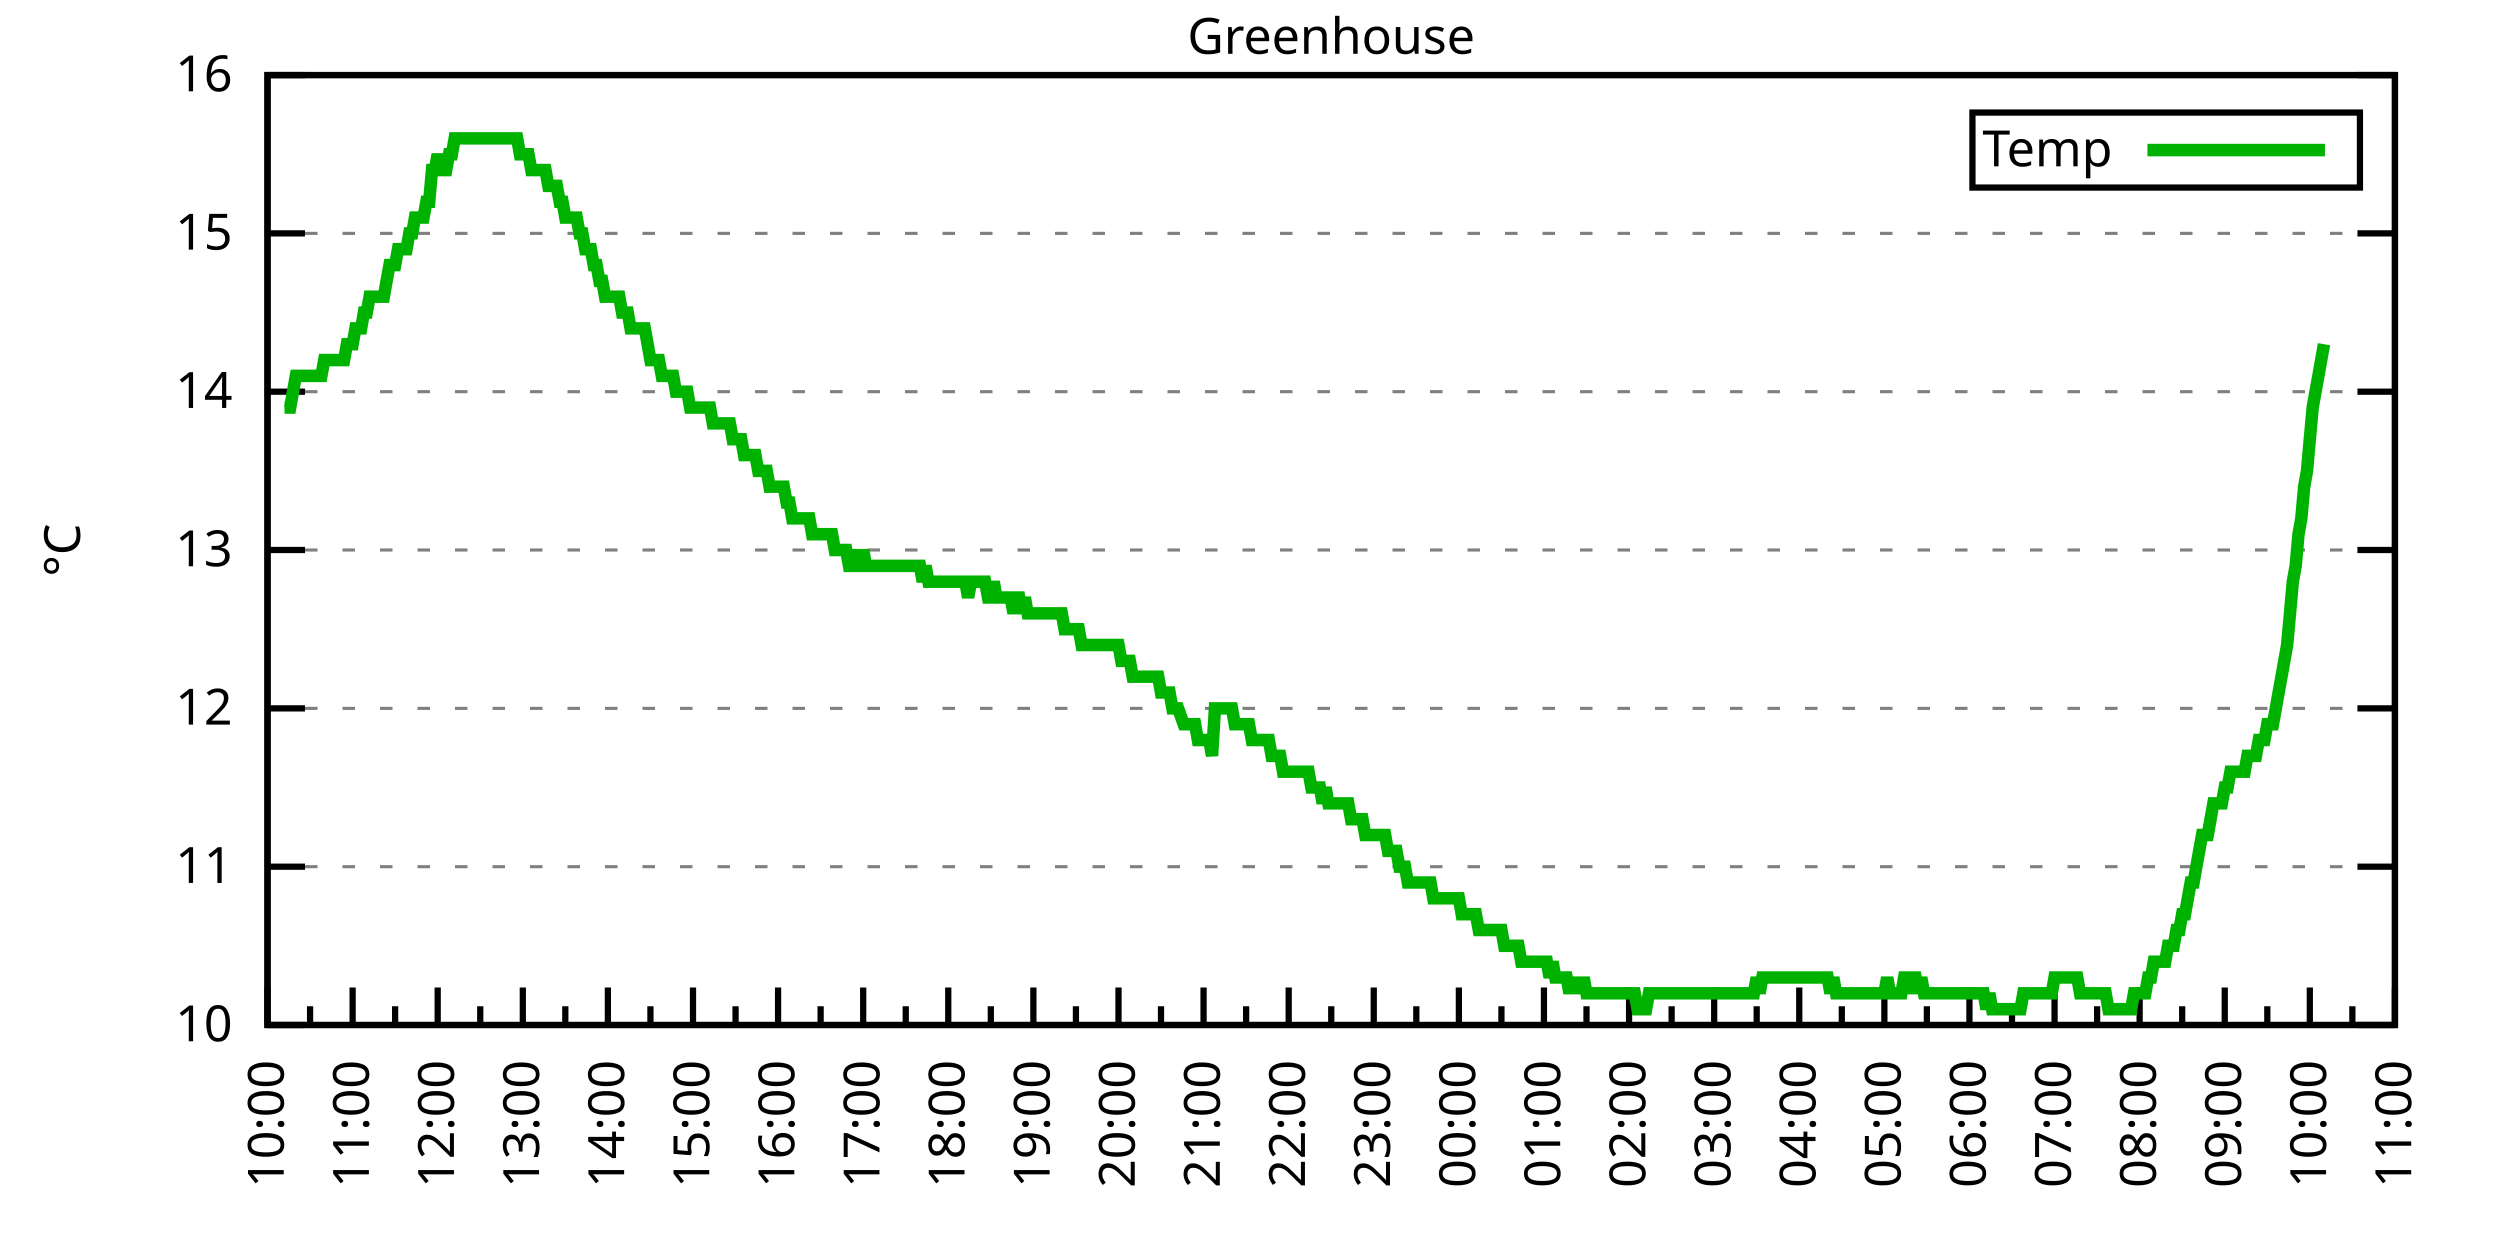
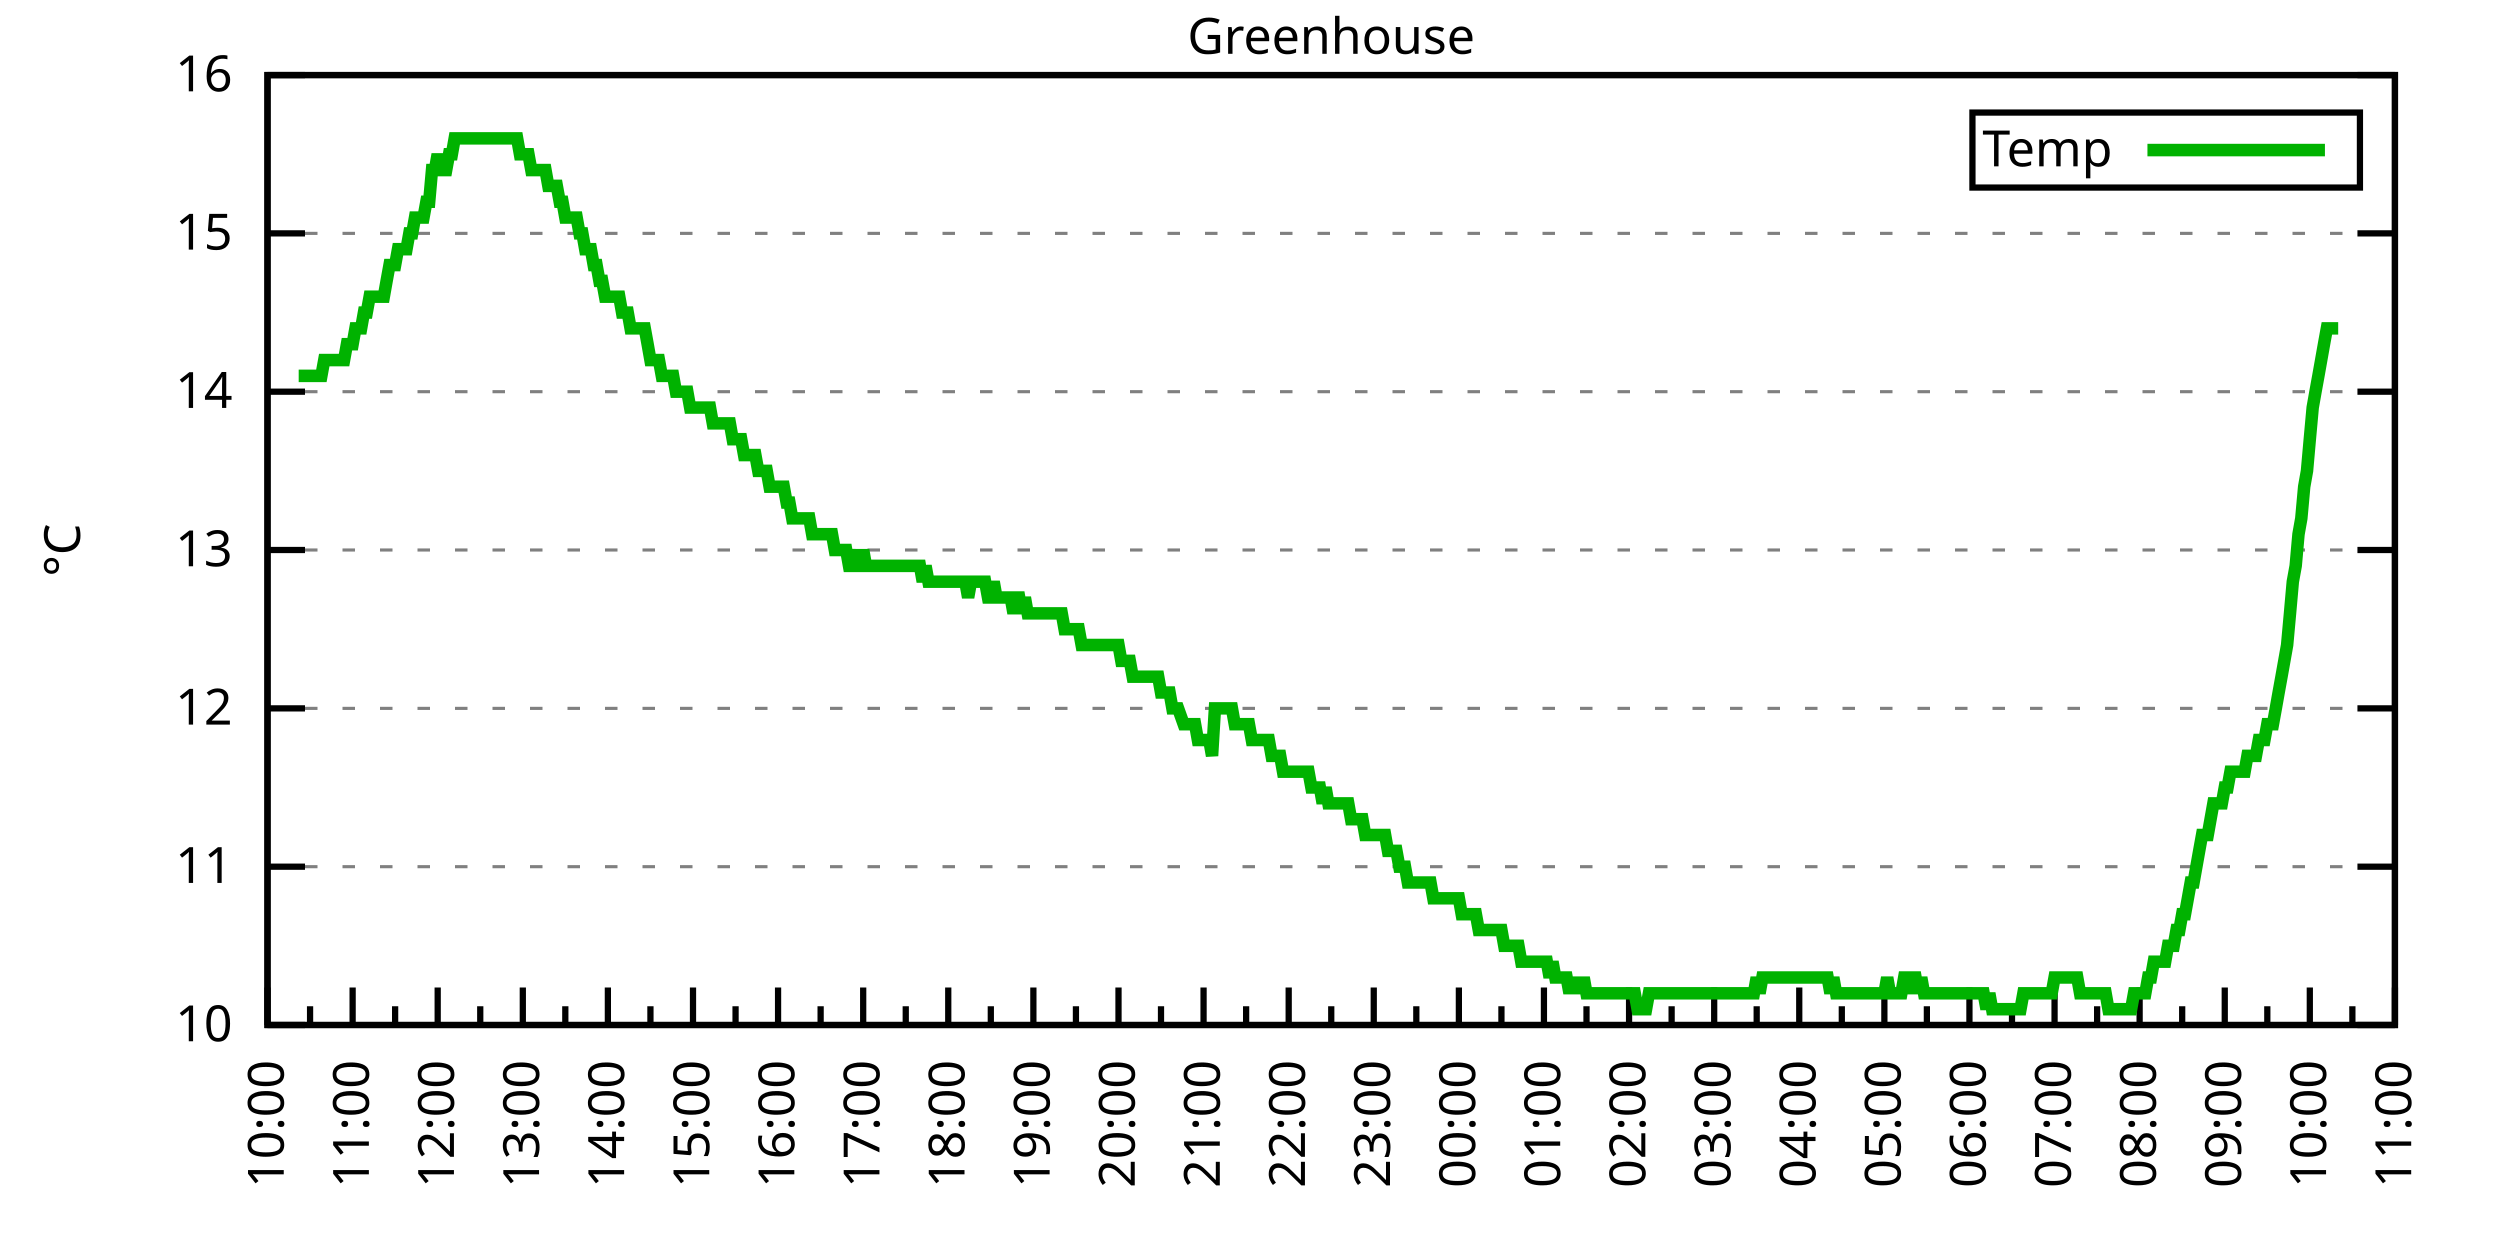
<svg xmlns="http://www.w3.org/2000/svg" xmlns:xlink="http://www.w3.org/1999/xlink" width="400" height="200" viewBox="0 0 400 200">
  <g id="gnuplot_canvas">
    <rect x="0" y="0" width="400" height="200" fill="none" />
    <defs>
      <circle id="gpDot" r="0.5" stroke-width="0.5" stroke="currentColor" />
      <path id="gpPt0" stroke-width="0.333" stroke="currentColor" d="M-1,0 h2 M0,-1 v2" />
      <path id="gpPt1" stroke-width="0.333" stroke="currentColor" d="M-1,-1 L1,1 M1,-1 L-1,1" />
      <path id="gpPt2" stroke-width="0.333" stroke="currentColor" d="M-1,0 L1,0 M0,-1 L0,1 M-1,-1 L1,1 M-1,1 L1,-1" />
      <rect id="gpPt3" stroke-width="0.333" stroke="currentColor" x="-1" y="-1" width="2" height="2" />
      <rect id="gpPt4" stroke-width="0.333" stroke="currentColor" fill="currentColor" x="-1" y="-1" width="2" height="2" />
      <circle id="gpPt5" stroke-width="0.333" stroke="currentColor" cx="0" cy="0" r="1" />
      <use xlink:href="#gpPt5" id="gpPt6" fill="currentColor" stroke="none" />
      <path id="gpPt7" stroke-width="0.333" stroke="currentColor" d="M0,-1.33 L-1.33,0.67 L1.33,0.67 z" />
      <use xlink:href="#gpPt7" id="gpPt8" fill="currentColor" stroke="none" />
      <use xlink:href="#gpPt7" id="gpPt9" stroke="currentColor" transform="rotate(180)" />
      <use xlink:href="#gpPt9" id="gpPt10" fill="currentColor" stroke="none" />
      <use xlink:href="#gpPt3" id="gpPt11" stroke="currentColor" transform="rotate(45)" />
      <use xlink:href="#gpPt11" id="gpPt12" fill="currentColor" stroke="none" />
      <path id="gpPt13" stroke-width="0.333" stroke="currentColor" d="M0,1.330 L1.265,0.411 L0.782,-1.067 L-0.782,-1.076 L-1.265,0.411 z" />
      <use xlink:href="#gpPt13" id="gpPt14" fill="currentColor" stroke="none" />
      <filter id="textbox" filterUnits="objectBoundingBox" x="0" y="0" height="1" width="1">
        <feFlood flood-color="white" flood-opacity="1" result="bgnd" />
        <feComposite in="SourceGraphic" in2="bgnd" operator="atop" />
      </filter>
      <filter id="greybox" filterUnits="objectBoundingBox" x="0" y="0" height="1" width="1">
        <feFlood flood-color="lightgrey" flood-opacity="1" result="grey" />
        <feComposite in="SourceGraphic" in2="grey" operator="atop" />
      </filter>
    </defs>
    <g fill="none" color="white" stroke="currentColor" stroke-width="1.00" stroke-linecap="butt" stroke-linejoin="miter">
</g>
    <g fill="none" color="black" stroke="currentColor" stroke-width="1.00" stroke-linecap="butt" stroke-linejoin="miter">
      <g stroke="none" shape-rendering="crispEdges">
        <polygon fill="rgb(255, 255, 255)" points="42.80,164.00 383.18,164.00 383.18,12.02 42.80,12.02 " />
      </g>
    </g>
    <g fill="none" color="black" stroke="currentColor" stroke-width="1.00" stroke-linecap="butt" stroke-linejoin="miter">
</g>
    <g fill="none" color="black" stroke="black" stroke-width="0.50" stroke-linecap="butt" stroke-linejoin="miter">
</g>
    <g fill="none" color="gray" stroke="currentColor" stroke-width="0.50" stroke-linecap="butt" stroke-linejoin="miter">
      <path stroke="gray" stroke-dasharray="2,4" class="gridline" d="M42.80,164.00 L383.19,164.00  " />
    </g>
    <g fill="none" color="gray" stroke="gray" stroke-width="1.00" stroke-linecap="butt" stroke-linejoin="miter">
</g>
    <g fill="none" color="black" stroke="currentColor" stroke-width="1.00" stroke-linecap="butt" stroke-linejoin="miter">
      <path stroke="black" d="M42.80,164.00 L48.80,164.00 M383.19,164.00 L377.19,164.00  " />
      <g transform="translate(37.20,166.60)" stroke="none" fill="black" font-family="Sans" font-size="8.00" text-anchor="end">
        <text>
          <tspan font-family="Sans"> 10</tspan>
        </text>
      </g>
    </g>
    <g fill="none" color="black" stroke="currentColor" stroke-width="1.00" stroke-linecap="butt" stroke-linejoin="miter">
</g>
    <g fill="none" color="black" stroke="black" stroke-width="0.50" stroke-linecap="butt" stroke-linejoin="miter">
</g>
    <g fill="none" color="gray" stroke="currentColor" stroke-width="0.50" stroke-linecap="butt" stroke-linejoin="miter">
      <path stroke="gray" stroke-dasharray="2,4" class="gridline" d="M42.80,138.67 L383.19,138.67  " />
    </g>
    <g fill="none" color="gray" stroke="gray" stroke-width="1.00" stroke-linecap="butt" stroke-linejoin="miter">
</g>
    <g fill="none" color="black" stroke="currentColor" stroke-width="1.00" stroke-linecap="butt" stroke-linejoin="miter">
      <path stroke="black" d="M42.80,138.67 L48.80,138.67 M383.19,138.67 L377.19,138.67  " />
      <g transform="translate(37.20,141.27)" stroke="none" fill="black" font-family="Sans" font-size="8.00" text-anchor="end">
        <text>
          <tspan font-family="Sans"> 11</tspan>
        </text>
      </g>
    </g>
    <g fill="none" color="black" stroke="currentColor" stroke-width="1.00" stroke-linecap="butt" stroke-linejoin="miter">
</g>
    <g fill="none" color="black" stroke="black" stroke-width="0.50" stroke-linecap="butt" stroke-linejoin="miter">
</g>
    <g fill="none" color="gray" stroke="currentColor" stroke-width="0.50" stroke-linecap="butt" stroke-linejoin="miter">
      <path stroke="gray" stroke-dasharray="2,4" class="gridline" d="M42.80,113.34 L383.19,113.34  " />
    </g>
    <g fill="none" color="gray" stroke="gray" stroke-width="1.00" stroke-linecap="butt" stroke-linejoin="miter">
</g>
    <g fill="none" color="black" stroke="currentColor" stroke-width="1.00" stroke-linecap="butt" stroke-linejoin="miter">
      <path stroke="black" d="M42.80,113.34 L48.80,113.34 M383.19,113.34 L377.19,113.34  " />
      <g transform="translate(37.20,115.94)" stroke="none" fill="black" font-family="Sans" font-size="8.00" text-anchor="end">
        <text>
          <tspan font-family="Sans"> 12</tspan>
        </text>
      </g>
    </g>
    <g fill="none" color="black" stroke="currentColor" stroke-width="1.00" stroke-linecap="butt" stroke-linejoin="miter">
</g>
    <g fill="none" color="black" stroke="black" stroke-width="0.50" stroke-linecap="butt" stroke-linejoin="miter">
</g>
    <g fill="none" color="gray" stroke="currentColor" stroke-width="0.50" stroke-linecap="butt" stroke-linejoin="miter">
      <path stroke="gray" stroke-dasharray="2,4" class="gridline" d="M42.80,88.00 L383.19,88.00  " />
    </g>
    <g fill="none" color="gray" stroke="gray" stroke-width="1.00" stroke-linecap="butt" stroke-linejoin="miter">
</g>
    <g fill="none" color="black" stroke="currentColor" stroke-width="1.00" stroke-linecap="butt" stroke-linejoin="miter">
      <path stroke="black" d="M42.80,88.00 L48.80,88.00 M383.19,88.00 L377.19,88.00  " />
      <g transform="translate(37.20,90.60)" stroke="none" fill="black" font-family="Sans" font-size="8.00" text-anchor="end">
        <text>
          <tspan font-family="Sans"> 13</tspan>
        </text>
      </g>
    </g>
    <g fill="none" color="black" stroke="currentColor" stroke-width="1.00" stroke-linecap="butt" stroke-linejoin="miter">
</g>
    <g fill="none" color="black" stroke="black" stroke-width="0.50" stroke-linecap="butt" stroke-linejoin="miter">
</g>
    <g fill="none" color="gray" stroke="currentColor" stroke-width="0.50" stroke-linecap="butt" stroke-linejoin="miter">
      <path stroke="gray" stroke-dasharray="2,4" class="gridline" d="M42.80,62.67 L383.19,62.67  " />
    </g>
    <g fill="none" color="gray" stroke="gray" stroke-width="1.00" stroke-linecap="butt" stroke-linejoin="miter">
</g>
    <g fill="none" color="black" stroke="currentColor" stroke-width="1.00" stroke-linecap="butt" stroke-linejoin="miter">
      <path stroke="black" d="M42.80,62.67 L48.80,62.67 M383.19,62.67 L377.19,62.67  " />
      <g transform="translate(37.20,65.27)" stroke="none" fill="black" font-family="Sans" font-size="8.00" text-anchor="end">
        <text>
          <tspan font-family="Sans"> 14</tspan>
        </text>
      </g>
    </g>
    <g fill="none" color="black" stroke="currentColor" stroke-width="1.00" stroke-linecap="butt" stroke-linejoin="miter">
</g>
    <g fill="none" color="black" stroke="black" stroke-width="0.50" stroke-linecap="butt" stroke-linejoin="miter">
</g>
    <g fill="none" color="gray" stroke="currentColor" stroke-width="0.50" stroke-linecap="butt" stroke-linejoin="miter">
      <path stroke="gray" stroke-dasharray="2,4" class="gridline" d="M42.80,37.34 L383.19,37.34  " />
    </g>
    <g fill="none" color="gray" stroke="gray" stroke-width="1.00" stroke-linecap="butt" stroke-linejoin="miter">
</g>
    <g fill="none" color="black" stroke="currentColor" stroke-width="1.00" stroke-linecap="butt" stroke-linejoin="miter">
      <path stroke="black" d="M42.80,37.34 L48.80,37.34 M383.19,37.34 L377.19,37.34  " />
      <g transform="translate(37.20,39.94)" stroke="none" fill="black" font-family="Sans" font-size="8.00" text-anchor="end">
        <text>
          <tspan font-family="Sans"> 15</tspan>
        </text>
      </g>
    </g>
    <g fill="none" color="black" stroke="currentColor" stroke-width="1.00" stroke-linecap="butt" stroke-linejoin="miter">
</g>
    <g fill="none" color="black" stroke="black" stroke-width="0.50" stroke-linecap="butt" stroke-linejoin="miter">
</g>
    <g fill="none" color="gray" stroke="currentColor" stroke-width="0.50" stroke-linecap="butt" stroke-linejoin="miter">
      <path stroke="gray" stroke-dasharray="2,4" class="gridline" d="M42.80,12.01 L383.19,12.01  " />
    </g>
    <g fill="none" color="gray" stroke="gray" stroke-width="1.00" stroke-linecap="butt" stroke-linejoin="miter">
</g>
    <g fill="none" color="black" stroke="currentColor" stroke-width="1.00" stroke-linecap="butt" stroke-linejoin="miter">
      <path stroke="black" d="M42.80,12.01 L48.80,12.01 M383.19,12.01 L377.19,12.01  " />
      <g transform="translate(37.20,14.61)" stroke="none" fill="black" font-family="Sans" font-size="8.00" text-anchor="end">
        <text>
          <tspan font-family="Sans"> 16</tspan>
        </text>
      </g>
    </g>
    <g fill="none" color="black" stroke="currentColor" stroke-width="1.00" stroke-linecap="butt" stroke-linejoin="miter">
      <path stroke="black" d="M42.80,164.00 L42.80,158.00  " />
      <g transform="translate(45.40,169.60) rotate(270)" stroke="none" fill="black" font-family="Sans" font-size="8.00" text-anchor="end">
        <text>
          <tspan font-family="Sans">10:00</tspan>
        </text>
      </g>
    </g>
    <g fill="none" color="black" stroke="currentColor" stroke-width="1.00" stroke-linecap="butt" stroke-linejoin="miter">
      <path stroke="black" d="M49.61,164.00 L49.61,161.00 M56.42,164.00 L56.42,158.00  " />
      <g transform="translate(59.02,169.60) rotate(270)" stroke="none" fill="black" font-family="Sans" font-size="8.00" text-anchor="end">
        <text>
          <tspan font-family="Sans">11:00</tspan>
        </text>
      </g>
    </g>
    <g fill="none" color="black" stroke="currentColor" stroke-width="1.00" stroke-linecap="butt" stroke-linejoin="miter">
      <path stroke="black" d="M63.22,164.00 L63.22,161.00 M70.03,164.00 L70.03,158.00  " />
      <g transform="translate(72.63,169.60) rotate(270)" stroke="none" fill="black" font-family="Sans" font-size="8.00" text-anchor="end">
        <text>
          <tspan font-family="Sans">12:00</tspan>
        </text>
      </g>
    </g>
    <g fill="none" color="black" stroke="currentColor" stroke-width="1.00" stroke-linecap="butt" stroke-linejoin="miter">
      <path stroke="black" d="M76.84,164.00 L76.84,161.00 M83.65,164.00 L83.65,158.00  " />
      <g transform="translate(86.25,169.60) rotate(270)" stroke="none" fill="black" font-family="Sans" font-size="8.00" text-anchor="end">
        <text>
          <tspan font-family="Sans">13:00</tspan>
        </text>
      </g>
    </g>
    <g fill="none" color="black" stroke="currentColor" stroke-width="1.00" stroke-linecap="butt" stroke-linejoin="miter">
      <path stroke="black" d="M90.45,164.00 L90.45,161.00 M97.26,164.00 L97.26,158.00  " />
      <g transform="translate(99.86,169.60) rotate(270)" stroke="none" fill="black" font-family="Sans" font-size="8.00" text-anchor="end">
        <text>
          <tspan font-family="Sans">14:00</tspan>
        </text>
      </g>
    </g>
    <g fill="none" color="black" stroke="currentColor" stroke-width="1.00" stroke-linecap="butt" stroke-linejoin="miter">
      <path stroke="black" d="M104.07,164.00 L104.07,161.00 M110.88,164.00 L110.88,158.00  " />
      <g transform="translate(113.48,169.60) rotate(270)" stroke="none" fill="black" font-family="Sans" font-size="8.00" text-anchor="end">
        <text>
          <tspan font-family="Sans">15:00</tspan>
        </text>
      </g>
    </g>
    <g fill="none" color="black" stroke="currentColor" stroke-width="1.00" stroke-linecap="butt" stroke-linejoin="miter">
      <path stroke="black" d="M117.69,164.00 L117.69,161.00 M124.49,164.00 L124.49,158.00  " />
      <g transform="translate(127.09,169.60) rotate(270)" stroke="none" fill="black" font-family="Sans" font-size="8.00" text-anchor="end">
        <text>
          <tspan font-family="Sans">16:00</tspan>
        </text>
      </g>
    </g>
    <g fill="none" color="black" stroke="currentColor" stroke-width="1.00" stroke-linecap="butt" stroke-linejoin="miter">
      <path stroke="black" d="M131.30,164.00 L131.30,161.00 M138.11,164.00 L138.11,158.00  " />
      <g transform="translate(140.71,169.60) rotate(270)" stroke="none" fill="black" font-family="Sans" font-size="8.00" text-anchor="end">
        <text>
          <tspan font-family="Sans">17:00</tspan>
        </text>
      </g>
    </g>
    <g fill="none" color="black" stroke="currentColor" stroke-width="1.00" stroke-linecap="butt" stroke-linejoin="miter">
      <path stroke="black" d="M144.92,164.00 L144.92,161.00 M151.72,164.00 L151.72,158.00  " />
      <g transform="translate(154.32,169.60) rotate(270)" stroke="none" fill="black" font-family="Sans" font-size="8.00" text-anchor="end">
        <text>
          <tspan font-family="Sans">18:00</tspan>
        </text>
      </g>
    </g>
    <g fill="none" color="black" stroke="currentColor" stroke-width="1.00" stroke-linecap="butt" stroke-linejoin="miter">
      <path stroke="black" d="M158.53,164.00 L158.53,161.00 M165.34,164.00 L165.34,158.00  " />
      <g transform="translate(167.94,169.60) rotate(270)" stroke="none" fill="black" font-family="Sans" font-size="8.00" text-anchor="end">
        <text>
          <tspan font-family="Sans">19:00</tspan>
        </text>
      </g>
    </g>
    <g fill="none" color="black" stroke="currentColor" stroke-width="1.00" stroke-linecap="butt" stroke-linejoin="miter">
      <path stroke="black" d="M172.15,164.00 L172.15,161.00 M178.96,164.00 L178.96,158.00  " />
      <g transform="translate(181.56,169.60) rotate(270)" stroke="none" fill="black" font-family="Sans" font-size="8.00" text-anchor="end">
        <text>
          <tspan font-family="Sans">20:00</tspan>
        </text>
      </g>
    </g>
    <g fill="none" color="black" stroke="currentColor" stroke-width="1.00" stroke-linecap="butt" stroke-linejoin="miter">
      <path stroke="black" d="M185.76,164.00 L185.76,161.00 M192.57,164.00 L192.57,158.00  " />
      <g transform="translate(195.17,169.60) rotate(270)" stroke="none" fill="black" font-family="Sans" font-size="8.00" text-anchor="end">
        <text>
          <tspan font-family="Sans">21:00</tspan>
        </text>
      </g>
    </g>
    <g fill="none" color="black" stroke="currentColor" stroke-width="1.00" stroke-linecap="butt" stroke-linejoin="miter">
      <path stroke="black" d="M199.38,164.00 L199.38,161.00 M206.19,164.00 L206.19,158.00  " />
      <g transform="translate(208.79,169.60) rotate(270)" stroke="none" fill="black" font-family="Sans" font-size="8.00" text-anchor="end">
        <text>
          <tspan font-family="Sans">22:00</tspan>
        </text>
      </g>
    </g>
    <g fill="none" color="black" stroke="currentColor" stroke-width="1.00" stroke-linecap="butt" stroke-linejoin="miter">
      <path stroke="black" d="M213.00,164.00 L213.00,161.00 M219.80,164.00 L219.80,158.00  " />
      <g transform="translate(222.40,169.60) rotate(270)" stroke="none" fill="black" font-family="Sans" font-size="8.00" text-anchor="end">
        <text>
          <tspan font-family="Sans">23:00</tspan>
        </text>
      </g>
    </g>
    <g fill="none" color="black" stroke="currentColor" stroke-width="1.00" stroke-linecap="butt" stroke-linejoin="miter">
      <path stroke="black" d="M226.61,164.00 L226.61,161.00 M233.42,164.00 L233.42,158.00  " />
      <g transform="translate(236.02,169.60) rotate(270)" stroke="none" fill="black" font-family="Sans" font-size="8.00" text-anchor="end">
        <text>
          <tspan font-family="Sans">00:00</tspan>
        </text>
      </g>
    </g>
    <g fill="none" color="black" stroke="currentColor" stroke-width="1.00" stroke-linecap="butt" stroke-linejoin="miter">
      <path stroke="black" d="M240.23,164.00 L240.23,161.00 M247.03,164.00 L247.03,158.00  " />
      <g transform="translate(249.63,169.60) rotate(270)" stroke="none" fill="black" font-family="Sans" font-size="8.00" text-anchor="end">
        <text>
          <tspan font-family="Sans">01:00</tspan>
        </text>
      </g>
    </g>
    <g fill="none" color="black" stroke="currentColor" stroke-width="1.00" stroke-linecap="butt" stroke-linejoin="miter">
      <path stroke="black" d="M253.84,164.00 L253.84,161.00 M260.65,164.00 L260.65,158.00  " />
      <g transform="translate(263.25,169.60) rotate(270)" stroke="none" fill="black" font-family="Sans" font-size="8.00" text-anchor="end">
        <text>
          <tspan font-family="Sans">02:00</tspan>
        </text>
      </g>
    </g>
    <g fill="none" color="black" stroke="currentColor" stroke-width="1.00" stroke-linecap="butt" stroke-linejoin="miter">
      <path stroke="black" d="M267.46,164.00 L267.46,161.00 M274.27,164.00 L274.27,158.00  " />
      <g transform="translate(276.87,169.60) rotate(270)" stroke="none" fill="black" font-family="Sans" font-size="8.00" text-anchor="end">
        <text>
          <tspan font-family="Sans">03:00</tspan>
        </text>
      </g>
    </g>
    <g fill="none" color="black" stroke="currentColor" stroke-width="1.00" stroke-linecap="butt" stroke-linejoin="miter">
      <path stroke="black" d="M281.07,164.00 L281.07,161.00 M287.88,164.00 L287.88,158.00  " />
      <g transform="translate(290.48,169.60) rotate(270)" stroke="none" fill="black" font-family="Sans" font-size="8.00" text-anchor="end">
        <text>
          <tspan font-family="Sans">04:00</tspan>
        </text>
      </g>
    </g>
    <g fill="none" color="black" stroke="currentColor" stroke-width="1.00" stroke-linecap="butt" stroke-linejoin="miter">
      <path stroke="black" d="M294.69,164.00 L294.69,161.00 M301.50,164.00 L301.50,158.00  " />
      <g transform="translate(304.10,169.60) rotate(270)" stroke="none" fill="black" font-family="Sans" font-size="8.00" text-anchor="end">
        <text>
          <tspan font-family="Sans">05:00</tspan>
        </text>
      </g>
    </g>
    <g fill="none" color="black" stroke="currentColor" stroke-width="1.00" stroke-linecap="butt" stroke-linejoin="miter">
      <path stroke="black" d="M308.30,164.00 L308.30,161.00 M315.11,164.00 L315.11,158.00  " />
      <g transform="translate(317.71,169.60) rotate(270)" stroke="none" fill="black" font-family="Sans" font-size="8.00" text-anchor="end">
        <text>
          <tspan font-family="Sans">06:00</tspan>
        </text>
      </g>
    </g>
    <g fill="none" color="black" stroke="currentColor" stroke-width="1.00" stroke-linecap="butt" stroke-linejoin="miter">
      <path stroke="black" d="M321.92,164.00 L321.92,161.00 M328.73,164.00 L328.73,158.00  " />
      <g transform="translate(331.33,169.60) rotate(270)" stroke="none" fill="black" font-family="Sans" font-size="8.00" text-anchor="end">
        <text>
          <tspan font-family="Sans">07:00</tspan>
        </text>
      </g>
    </g>
    <g fill="none" color="black" stroke="currentColor" stroke-width="1.00" stroke-linecap="butt" stroke-linejoin="miter">
      <path stroke="black" d="M335.54,164.00 L335.54,161.00 M342.34,164.00 L342.34,158.00  " />
      <g transform="translate(344.94,169.60) rotate(270)" stroke="none" fill="black" font-family="Sans" font-size="8.00" text-anchor="end">
        <text>
          <tspan font-family="Sans">08:00</tspan>
        </text>
      </g>
    </g>
    <g fill="none" color="black" stroke="currentColor" stroke-width="1.00" stroke-linecap="butt" stroke-linejoin="miter">
      <path stroke="black" d="M349.15,164.00 L349.15,161.00 M355.96,164.00 L355.96,158.00  " />
      <g transform="translate(358.56,169.60) rotate(270)" stroke="none" fill="black" font-family="Sans" font-size="8.00" text-anchor="end">
        <text>
          <tspan font-family="Sans">09:00</tspan>
        </text>
      </g>
    </g>
    <g fill="none" color="black" stroke="currentColor" stroke-width="1.00" stroke-linecap="butt" stroke-linejoin="miter">
      <path stroke="black" d="M362.77,164.00 L362.77,161.00 M369.57,164.00 L369.57,158.00  " />
      <g transform="translate(372.17,169.60) rotate(270)" stroke="none" fill="black" font-family="Sans" font-size="8.00" text-anchor="end">
        <text>
          <tspan font-family="Sans">10:00</tspan>
        </text>
      </g>
    </g>
    <g fill="none" color="black" stroke="currentColor" stroke-width="1.00" stroke-linecap="butt" stroke-linejoin="miter">
      <path stroke="black" d="M376.38,164.00 L376.38,161.00 M383.19,164.00 L383.19,158.00  " />
      <g transform="translate(385.79,169.60) rotate(270)" stroke="none" fill="black" font-family="Sans" font-size="8.00" text-anchor="end">
        <text>
          <tspan font-family="Sans">11:00</tspan>
        </text>
      </g>
    </g>
    <g fill="none" color="black" stroke="currentColor" stroke-width="1.00" stroke-linecap="butt" stroke-linejoin="miter">
</g>
    <g fill="none" color="black" stroke="currentColor" stroke-width="1.00" stroke-linecap="butt" stroke-linejoin="miter">
      <path stroke="black" d="M42.80,12.01 L42.80,164.00 L383.19,164.00 L383.19,12.01 L42.80,12.01 Z  " />
    </g>
    <g fill="none" color="black" stroke="currentColor" stroke-width="1.00" stroke-linecap="butt" stroke-linejoin="miter">
      <g transform="translate(12.80,88.01) rotate(270)" stroke="none" fill="black" font-family="Sans" font-size="8.00" text-anchor="middle">
        <text>
          <tspan font-family="Sans">°C</tspan>
        </text>
      </g>
    </g>
    <g fill="none" color="black" stroke="currentColor" stroke-width="1.00" stroke-linecap="butt" stroke-linejoin="miter">
</g>
    <g fill="none" color="black" stroke="currentColor" stroke-width="1.00" stroke-linecap="butt" stroke-linejoin="miter">
      <path stroke="black" d="M315.59,30.01 L315.59,18.01 L377.59,18.01 L377.59,30.01 L315.59,30.01 Z  " />
    </g>
    <g id="Greenhouse_plot_1">
      <g fill="none" color="white" stroke="black" stroke-width="2.00" stroke-linecap="butt" stroke-linejoin="miter">
</g>
      <g fill="none" color="black" stroke="currentColor" stroke-width="2.00" stroke-linecap="butt" stroke-linejoin="miter">
        <g transform="translate(337.99,26.61)" stroke="none" fill="black" font-family="Sans" font-size="8.00" text-anchor="end">
          <text>
            <tspan font-family="Sans">Temp</tspan>
          </text>
        </g>
      </g>
      <g fill="none" color="black" stroke="currentColor" stroke-width="2.00" stroke-linecap="butt" stroke-linejoin="miter">
-         <path stroke="rgb(  0, 178,   0)" d="M343.59,24.01 L371.99,24.01 M45.52,65.21 L45.98,65.21 L46.43,65.21 L46.88,62.67 L47.34,60.14 L47.79,60.14   L48.25,60.14 L48.70,60.14 L49.15,60.14 L49.61,60.14 L50.06,60.14 L50.52,60.14 L50.97,60.14 L51.42,60.14   L51.88,57.61 L52.33,57.61 L52.78,57.61 L53.24,57.61 L53.69,57.61 L54.15,57.61 L54.60,57.61 L55.05,57.61   L55.51,55.07 L55.96,55.07 L56.42,55.07 L56.87,52.54 L57.32,52.54 L57.78,52.54 L58.23,50.01 L58.68,50.01   L59.14,47.47 L59.59,47.47 L60.05,47.47 L60.50,47.47 L60.95,47.47 L61.41,47.47 L61.86,44.94 L62.32,42.41   L62.77,42.41 L63.22,42.41 L63.68,39.87 L64.13,39.87 L64.58,39.87 L65.04,39.87 L65.49,37.34 L65.95,37.34   L66.40,34.81 L66.85,34.81 L67.31,34.81 L67.76,34.81 L68.22,32.28 L68.67,32.28 L69.12,27.21 L69.58,27.21   L70.03,24.68 L70.49,27.21 L70.94,27.21 L71.39,27.21 L71.85,24.68 L72.30,24.68 L72.75,22.14 L73.21,22.14   L73.66,22.14 L74.12,22.14 L74.57,22.14 L75.02,22.14 L75.48,22.14 L75.93,22.14 L76.39,22.14 L76.84,22.14   L77.29,22.14 L77.75,22.14 L78.20,22.14 L78.65,22.14 L79.11,22.14 L79.56,22.14 L80.02,22.14 L80.47,22.14   L80.92,22.14 L81.38,22.14 L81.83,22.14 L82.29,22.14 L82.74,22.14 L83.19,24.68 L83.65,24.68 L84.10,24.68   L84.55,24.68 L85.01,27.21 L85.46,27.21 L85.92,27.21 L86.37,27.21 L86.82,27.21 L87.28,27.21 L87.73,29.74   L88.19,29.74 L88.64,29.74 L89.09,29.74 L89.55,32.28 L90.00,32.28 L90.45,34.81 L90.91,34.81 L91.36,34.81   L91.82,34.81 L92.27,34.81 L92.72,37.34 L93.18,37.34 L93.63,39.87 L94.09,39.87 L94.54,39.87 L94.99,42.41   L95.45,42.41 L95.90,44.94 L96.35,44.94 L96.81,47.47 L97.26,47.47 L97.72,47.47 L98.17,47.47 L98.62,47.47   L99.08,47.47 L99.53,50.01 L99.99,50.01 L100.44,50.01 L100.89,52.54 L101.35,52.54 L101.80,52.54 L102.25,52.54   L102.71,52.54 L103.16,52.54 L103.62,55.07 L104.07,57.61 L104.52,57.61 L104.98,57.61 L105.43,57.61 L105.89,60.14   L106.34,60.14 L106.79,60.14 L107.25,60.14 L107.70,60.14 L108.15,62.67 L108.61,62.67 L109.06,62.67 L109.52,62.67   L109.97,62.67 L110.42,65.21 L110.88,65.21 L111.33,65.21 L111.79,65.21 L112.24,65.21 L112.69,65.21 L113.15,65.21   L113.60,65.21 L114.05,67.74 L114.51,67.74 L114.96,67.74 L115.42,67.74 L115.87,67.74 L116.32,67.74 L116.78,67.74   L117.23,70.27 L117.69,70.27 L118.14,70.27 L118.59,70.27 L119.05,72.81 L119.50,72.81 L119.96,72.81 L120.41,72.81   L120.86,72.81 L121.32,75.34 L121.77,75.34 L122.22,75.34 L122.68,75.34 L123.13,77.87 L123.59,77.87 L124.04,77.87   L124.49,77.87 L124.95,77.87 L125.40,77.87 L125.86,80.41 L126.31,80.41 L126.76,82.94 L127.22,82.94 L127.67,82.94   L128.12,82.94 L128.58,82.94 L129.03,82.94 L129.49,82.94 L129.94,85.47 L130.39,85.47 L130.85,85.47 L131.30,85.47   L131.76,85.47 L132.21,85.47 L132.66,85.47 L133.12,85.47 L133.57,88.00 L134.02,88.00 L134.48,88.00 L134.93,88.00   L135.39,88.00 L135.84,90.54 L136.29,90.54 L136.75,88.00 L137.20,90.54 L137.66,90.54 L138.11,88.00 L138.56,90.54   L139.02,90.54 L139.47,90.54 L139.92,90.54 L140.38,90.54 L140.83,90.54 L141.29,90.54 L141.74,90.54 L142.19,90.54   L142.65,90.54 L143.10,90.54 L143.56,90.54 L144.01,90.54 L144.46,90.54 L144.92,90.54 L145.37,90.54 L145.82,90.54   L146.28,90.54 L146.73,90.54 L147.19,90.54 L147.64,93.07 L148.09,90.54 L148.55,93.07 L149.00,93.07 L149.46,93.07   L149.91,93.07 L150.36,93.07 L150.82,93.07 L151.27,93.07 L151.72,93.07 L152.18,93.07 L152.63,93.07 L153.09,93.07   L153.54,93.07 L153.99,93.07 L154.45,93.07 L154.90,95.60 L155.36,93.07 L155.81,93.07 L156.26,93.07 L156.72,93.07   L157.17,93.07 L157.62,93.07 L158.08,95.60 L158.53,95.60 L158.99,93.07 L159.44,95.60 L159.89,95.60 L160.35,95.60   L160.80,95.60 L161.26,95.60 L161.71,95.60 L162.16,98.14 L162.62,95.60 L163.07,95.60 L163.52,98.14 L163.98,95.60   L164.43,98.14 L164.89,98.14 L165.34,98.14 L165.79,98.14 L166.25,98.14 L166.70,98.14 L167.16,98.14 L167.61,98.14   L168.06,98.14 L168.52,98.14 L168.97,98.14 L169.43,98.14 L169.88,98.14 L170.33,100.67 L170.79,100.67 L171.24,100.67   L171.69,100.67 L172.15,100.67 L172.60,100.67 L173.06,103.20 L173.51,103.20 L173.96,103.20 L174.42,103.20 L174.87,103.20   L175.33,103.20 L175.78,103.20 L176.23,103.20 L176.69,103.20 L177.14,103.20 L177.59,103.20 L178.05,103.20 L178.50,103.20   L178.96,103.20 L179.41,105.74 L179.86,105.74 L180.32,105.74 L180.77,105.74 L181.23,108.27 L181.68,108.27 L182.13,108.27   L182.59,108.27 L183.04,108.27 L183.49,108.27 L183.95,108.27 L184.40,108.27 L184.86,108.27 L185.31,108.27 L185.76,110.80   L186.22,110.80 L186.67,110.80 L187.13,110.80 L187.58,113.34 L188.49,113.34 L189.39,115.87 L189.85,115.87 L190.30,115.87   L190.76,115.87 L191.21,115.87 L191.66,118.40 L192.12,118.40 L192.57,118.40 L193.03,118.40 L193.48,118.40 L193.93,120.94   L194.39,113.34 L194.84,113.34 L195.29,113.34 L195.75,113.34 L196.20,113.34 L196.66,113.34 L197.11,113.34 L197.56,115.87   L198.02,115.87 L198.47,115.87 L198.93,115.87 L199.38,115.87 L199.83,115.87 L200.29,118.40 L200.74,118.40 L201.19,118.40   L201.65,118.40 L202.10,118.40 L202.56,118.40 L203.01,118.40 L203.46,120.94 L203.92,120.94 L204.37,120.94 L204.83,120.94   L205.28,123.47 L205.73,123.47 L206.19,123.47 L206.64,123.47 L207.09,123.47 L207.55,123.47 L208.00,123.47 L208.46,123.47   L208.91,123.47 L209.36,123.47 L209.82,126.00 L210.27,126.00 L210.73,126.00 L211.18,126.00 L211.63,128.54 L212.09,126.00   L212.54,128.54 L213.00,128.54 L213.45,128.54 L213.90,128.54 L214.36,128.54 L214.81,128.54 L215.26,128.54 L215.72,128.54   L216.17,131.07 L216.63,131.07 L217.08,131.07 L217.53,131.07 L217.99,131.07 L218.44,133.60 L218.90,133.60 L219.35,133.60   L219.80,133.60 L220.26,133.60 L220.71,133.60 L221.16,133.60 L221.62,133.60 L222.07,136.14 L222.53,136.14 L222.98,136.14   L223.43,136.14 L223.89,138.67 L224.34,138.67 L224.80,138.67 L225.25,141.20 L225.70,141.20 L226.16,141.20 L226.61,141.20   L227.06,141.20 L227.52,141.20 L227.97,141.20 L228.43,141.20 L228.88,141.20 L229.33,143.73 L229.79,143.73 L230.24,143.73   L230.70,143.73 L231.15,143.73 L231.60,143.73 L232.06,143.73 L232.51,143.73 L232.96,143.73 L233.42,143.73 L233.87,146.27   L234.33,146.27 L234.78,146.27 L235.23,146.27 L235.69,146.27 L236.14,146.27 L236.60,148.80 L237.05,148.80 L237.50,148.80   L237.96,148.80 L238.41,148.80 L238.86,148.80 L239.32,148.80 L239.77,148.80 L240.23,148.80 L240.68,151.33 L241.13,151.33   L241.59,151.33 L242.04,151.33 L242.50,151.33 L242.95,151.33 L243.40,153.87 L243.86,153.87 L244.31,153.87 L244.76,153.87   L245.22,153.87 L245.67,153.87 L246.13,153.87 L246.58,153.87 L247.03,153.87 L247.49,153.87 L247.94,156.40 L248.40,153.87   L248.85,156.40 L249.30,156.40 L249.76,156.40 L250.21,156.40 L250.66,156.40 L251.12,158.93 L251.57,156.40 L252.03,158.93   L252.48,156.40 L252.93,158.93 L253.39,156.40 L253.84,158.93 L254.30,158.93 L254.75,158.93 L255.20,158.93 L255.66,158.93   L256.11,158.93 L256.56,158.93 L257.02,158.93 L257.47,158.93 L257.93,158.93 L258.38,158.93 L258.83,158.93 L259.29,158.93   L259.74,158.93 L260.20,158.93 L260.65,158.93 L261.10,158.93 L261.56,158.93 L262.01,161.47 L262.47,161.47 L262.92,161.47   L263.37,161.47 L263.83,158.93 L264.28,158.93 L264.73,158.93 L265.19,158.93 L265.64,158.93 L266.10,158.93 L266.55,158.93   L267.00,158.93 L267.46,158.93 L267.91,158.93 L268.37,158.93 L268.82,158.93 L269.27,158.93 L269.73,158.93 L270.18,158.93   L270.63,158.93 L271.09,158.93 L271.54,158.93 L272.00,158.93 L272.45,158.93 L272.90,158.93 L273.36,158.93 L273.81,158.93   L274.27,158.93 L274.72,158.93 L275.17,158.93 L275.63,158.93 L276.08,158.93 L276.53,158.93 L276.99,158.93 L277.44,158.93   L277.90,158.93 L278.35,158.93 L278.80,158.93 L279.26,158.93 L279.71,158.93 L280.17,158.93 L280.62,158.93 L281.07,156.40   L281.53,158.93 L281.98,156.40 L282.43,156.40 L282.89,156.40 L283.34,156.40 L283.80,156.40 L284.25,156.40 L284.70,156.40   L285.16,156.40 L285.61,156.40 L286.07,156.40 L286.52,156.40 L286.97,156.40 L287.43,156.40 L287.88,156.40 L288.33,156.40   L288.79,156.40 L289.24,156.40 L289.70,156.40 L290.15,156.40 L290.60,156.40 L291.06,156.40 L291.51,156.40 L291.97,156.40   L292.42,156.40 L292.87,158.93 L293.33,156.40 L293.78,158.93 L294.23,158.93 L294.69,158.93 L295.14,158.93 L295.60,158.93   L296.05,158.93 L296.50,158.93 L296.96,158.93 L297.41,158.93 L297.87,158.93 L298.32,158.93 L298.77,158.93 L299.23,158.93   L299.68,158.93 L300.13,158.93 L300.59,158.93 L301.04,158.93 L301.50,158.93 L301.95,156.40 L302.40,158.93 L302.86,158.93   L303.31,158.93 L303.77,158.93 L304.22,158.93 L304.67,156.40 L305.13,156.40 L305.58,158.93 L306.03,156.40 L306.49,156.40   L306.94,158.93 L307.40,156.40 L307.85,158.93 L308.30,158.93 L308.76,158.93 L309.21,158.93 L309.67,158.93 L310.12,158.93   L310.57,158.93 L311.03,158.93 L311.48,158.93 L311.94,158.93 L312.39,158.93 L312.84,158.93 L313.30,158.93 L313.75,158.93   L314.20,158.93 L314.66,158.93 L315.11,158.93 L315.57,158.93 L316.02,158.93 L316.47,158.93 L316.93,158.93 L317.38,158.93   L317.84,161.47 L318.29,158.93 L318.74,161.47 L319.20,161.47 L319.65,161.47 L320.10,161.47 L320.56,161.47 L321.01,161.47   L321.47,161.47 L321.92,161.47 L322.37,161.47 L322.83,161.47 L323.28,161.47 L323.74,158.93 L324.19,158.93 L324.64,158.93   L325.10,158.93 L325.55,158.93 L326.00,158.93 L326.46,158.93 L326.91,158.93 L327.37,158.93 L327.82,158.93 L328.27,158.93   L328.73,156.40 L329.18,156.40 L329.64,156.40 L330.09,156.40 L330.54,156.40 L331.00,156.40 L331.45,156.40 L331.90,156.40   L332.36,156.40 L332.81,158.93 L333.27,158.93 L333.72,158.93 L334.17,158.93 L334.63,158.93 L335.08,158.93 L335.54,158.93   L335.99,158.93 L336.44,158.93 L336.90,158.93 L337.35,161.47 L337.80,161.47 L338.26,161.47 L338.71,161.47 L339.17,161.47   L339.62,161.47 L340.07,161.47 L340.53,161.47 L340.98,161.47 L341.44,158.93 L341.89,158.93 L342.34,158.93 L342.80,158.93   L343.25,158.93 L343.70,156.40 L344.16,156.40 L344.61,153.87 L345.07,153.87 L345.52,153.87 L345.97,153.87 L346.43,153.87   L346.88,151.33 L347.34,151.33 L347.79,151.33 L348.24,148.80 L348.70,148.80 L349.15,146.27 L349.60,146.27 L350.06,143.73   L350.51,141.20 L350.97,141.20 L351.42,138.67 L351.87,136.14 L352.33,133.60 L352.78,133.60 L353.24,133.60 L353.69,131.07   L354.14,128.54 L354.60,128.54 L355.05,128.54 L355.50,128.54 L355.96,126.00 L356.41,126.00 L356.87,123.47 L357.32,123.47   L357.77,123.47 L358.23,123.47 L358.68,123.47 L359.14,123.47 L359.59,120.94 L360.04,120.94 L360.50,120.94 L360.95,120.94   L361.41,118.40 L361.86,118.40 L362.31,118.40 L362.77,115.87 L363.22,115.87 L363.67,115.87 L364.13,113.34 L364.58,110.80   L365.04,108.27 L365.49,105.74 L365.94,103.20 L366.40,98.14 L366.85,93.07 L367.31,90.54 L367.76,85.47 L368.21,82.94   L368.67,77.87 L369.12,75.34 L369.57,70.27 L370.03,65.21 L370.48,62.67 L370.94,60.14 L371.39,57.61 L371.84,55.07    " />
+         <path stroke="rgb(  0, 178,   0)" d="M343.59,24.01 L371.99,24.01 M47.79,60.14 L48.25,60.14 L48.70,60.14 L49.15,60.14 L49.61,60.14 L50.06,60.14   L50.52,60.14 L50.97,60.14 L51.42,60.14 L51.88,57.61 L52.33,57.61 L52.78,57.61 L53.24,57.61 L53.69,57.61   L54.15,57.61 L54.60,57.61 L55.05,57.61 L55.51,55.07 L55.96,55.07 L56.42,55.07 L56.87,52.54 L57.32,52.54   L57.78,52.54 L58.23,50.01 L58.68,50.01 L59.14,47.47 L59.59,47.47 L60.05,47.47 L60.50,47.47 L60.95,47.47   L61.41,47.47 L61.86,44.94 L62.32,42.41 L62.77,42.41 L63.22,42.41 L63.68,39.87 L64.13,39.87 L64.58,39.87   L65.04,39.87 L65.49,37.34 L65.95,37.34 L66.40,34.81 L66.85,34.81 L67.31,34.81 L67.76,34.81 L68.22,32.28   L68.67,32.28 L69.12,27.21 L69.58,27.21 L70.03,24.68 L70.49,27.21 L70.94,27.21 L71.39,27.21 L71.85,24.68   L72.30,24.68 L72.75,22.14 L73.21,22.14 L73.66,22.14 L74.12,22.14 L74.57,22.14 L75.02,22.14 L75.48,22.14   L75.93,22.14 L76.39,22.14 L76.84,22.14 L77.29,22.14 L77.75,22.14 L78.20,22.14 L78.65,22.14 L79.11,22.14   L79.56,22.14 L80.02,22.14 L80.47,22.14 L80.92,22.14 L81.38,22.14 L81.83,22.14 L82.29,22.14 L82.74,22.14   L83.19,24.68 L83.65,24.68 L84.10,24.68 L84.55,24.68 L85.01,27.21 L85.46,27.21 L85.92,27.21 L86.37,27.21   L86.82,27.21 L87.28,27.21 L87.73,29.74 L88.19,29.74 L88.64,29.74 L89.09,29.74 L89.55,32.28 L90.00,32.28   L90.45,34.81 L90.91,34.81 L91.36,34.81 L91.82,34.81 L92.27,34.81 L92.72,37.34 L93.18,37.34 L93.63,39.87   L94.09,39.87 L94.54,39.87 L94.99,42.41 L95.45,42.41 L95.90,44.94 L96.35,44.94 L96.81,47.47 L97.26,47.47   L97.72,47.47 L98.17,47.47 L98.62,47.47 L99.08,47.47 L99.53,50.01 L99.99,50.01 L100.44,50.01 L100.89,52.54   L101.35,52.54 L101.80,52.54 L102.25,52.54 L102.71,52.54 L103.16,52.54 L103.62,55.07 L104.07,57.61 L104.52,57.61   L104.98,57.61 L105.43,57.61 L105.89,60.14 L106.34,60.14 L106.79,60.14 L107.25,60.14 L107.70,60.14 L108.15,62.67   L108.61,62.67 L109.06,62.67 L109.52,62.67 L109.97,62.67 L110.42,65.21 L110.88,65.21 L111.33,65.21 L111.79,65.21   L112.24,65.21 L112.69,65.21 L113.15,65.21 L113.60,65.21 L114.05,67.74 L114.51,67.74 L114.96,67.74 L115.42,67.74   L115.87,67.74 L116.32,67.74 L116.78,67.74 L117.23,70.27 L117.69,70.27 L118.14,70.27 L118.59,70.27 L119.05,72.81   L119.50,72.81 L119.96,72.81 L120.41,72.81 L120.86,72.81 L121.32,75.34 L121.77,75.34 L122.22,75.34 L122.68,75.34   L123.13,77.87 L123.59,77.87 L124.04,77.87 L124.49,77.87 L124.95,77.87 L125.40,77.87 L125.86,80.41 L126.31,80.41   L126.76,82.94 L127.22,82.94 L127.67,82.94 L128.12,82.94 L128.58,82.94 L129.03,82.94 L129.49,82.94 L129.94,85.47   L130.39,85.47 L130.85,85.47 L131.30,85.47 L131.76,85.47 L132.21,85.47 L132.66,85.47 L133.12,85.47 L133.57,88.00   L134.02,88.00 L134.48,88.00 L134.93,88.00 L135.39,88.00 L135.84,90.54 L136.29,90.54 L136.75,88.00 L137.20,90.54   L137.66,90.54 L138.11,88.00 L138.56,90.54 L139.02,90.54 L139.47,90.54 L139.92,90.54 L140.38,90.54 L140.83,90.54   L141.29,90.54 L141.74,90.54 L142.19,90.54 L142.65,90.54 L143.10,90.54 L143.56,90.54 L144.01,90.54 L144.46,90.54   L144.92,90.54 L145.37,90.54 L145.82,90.54 L146.28,90.54 L146.73,90.54 L147.19,90.54 L147.64,93.07 L148.09,90.54   L148.55,93.07 L149.00,93.07 L149.46,93.07 L149.91,93.07 L150.36,93.07 L150.82,93.07 L151.27,93.07 L151.72,93.07   L152.18,93.07 L152.63,93.07 L153.09,93.07 L153.54,93.07 L153.99,93.07 L154.45,93.07 L154.90,95.60 L155.36,93.07   L155.81,93.07 L156.26,93.07 L156.72,93.07 L157.17,93.07 L157.62,93.07 L158.08,95.60 L158.53,95.60 L158.99,93.07   L159.44,95.60 L159.89,95.60 L160.35,95.60 L160.80,95.60 L161.26,95.60 L161.71,95.60 L162.16,98.14 L162.62,95.60   L163.07,95.60 L163.52,98.14 L163.98,95.60 L164.43,98.14 L164.89,98.14 L165.34,98.14 L165.79,98.14 L166.25,98.14   L166.70,98.14 L167.16,98.14 L167.61,98.14 L168.06,98.14 L168.52,98.14 L168.97,98.14 L169.43,98.14 L169.88,98.14   L170.33,100.67 L170.79,100.67 L171.24,100.67 L171.69,100.67 L172.15,100.67 L172.60,100.67 L173.06,103.20 L173.51,103.20   L173.96,103.20 L174.42,103.20 L174.87,103.20 L175.33,103.20 L175.78,103.20 L176.23,103.20 L176.69,103.20 L177.14,103.20   L177.59,103.20 L178.05,103.20 L178.50,103.20 L178.96,103.20 L179.41,105.74 L179.86,105.74 L180.32,105.74 L180.77,105.74   L181.23,108.27 L181.68,108.27 L182.13,108.27 L182.59,108.27 L183.04,108.27 L183.49,108.27 L183.95,108.27 L184.40,108.27   L184.86,108.27 L185.31,108.27 L185.76,110.80 L186.22,110.80 L186.67,110.80 L187.13,110.80 L187.58,113.34 L188.49,113.34   L189.39,115.87 L189.85,115.87 L190.30,115.87 L190.76,115.87 L191.21,115.87 L191.66,118.40 L192.12,118.40 L192.57,118.40   L193.03,118.40 L193.48,118.40 L193.93,120.94 L194.39,113.34 L194.84,113.34 L195.29,113.34 L195.75,113.34 L196.20,113.34   L196.66,113.34 L197.11,113.34 L197.56,115.87 L198.02,115.87 L198.47,115.87 L198.93,115.87 L199.38,115.87 L199.83,115.87   L200.29,118.40 L200.74,118.40 L201.19,118.40 L201.65,118.40 L202.10,118.40 L202.56,118.40 L203.01,118.40 L203.46,120.94   L203.92,120.94 L204.37,120.94 L204.83,120.94 L205.28,123.47 L205.73,123.47 L206.19,123.47 L206.64,123.47 L207.09,123.47   L207.55,123.47 L208.00,123.47 L208.46,123.47 L208.91,123.47 L209.36,123.47 L209.82,126.00 L210.27,126.00 L210.73,126.00   L211.18,126.00 L211.63,128.54 L212.09,126.00 L212.54,128.54 L213.00,128.54 L213.45,128.54 L213.90,128.54 L214.36,128.54   L214.81,128.54 L215.26,128.54 L215.72,128.54 L216.17,131.07 L216.63,131.07 L217.08,131.07 L217.53,131.07 L217.99,131.07   L218.44,133.60 L218.90,133.60 L219.35,133.60 L219.80,133.60 L220.26,133.60 L220.71,133.60 L221.16,133.60 L221.62,133.60   L222.07,136.14 L222.53,136.14 L222.98,136.14 L223.43,136.14 L223.89,138.67 L224.34,138.67 L224.80,138.67 L225.25,141.20   L225.70,141.20 L226.16,141.20 L226.61,141.20 L227.06,141.20 L227.52,141.20 L227.97,141.20 L228.43,141.20 L228.88,141.20   L229.33,143.73 L229.79,143.73 L230.24,143.73 L230.70,143.73 L231.15,143.73 L231.60,143.73 L232.06,143.73 L232.51,143.73   L232.96,143.73 L233.42,143.73 L233.87,146.27 L234.33,146.27 L234.78,146.27 L235.23,146.27 L235.69,146.27 L236.14,146.27   L236.60,148.80 L237.05,148.80 L237.50,148.80 L237.96,148.80 L238.41,148.80 L238.86,148.80 L239.32,148.80 L239.77,148.80   L240.23,148.80 L240.68,151.33 L241.13,151.33 L241.59,151.33 L242.04,151.33 L242.50,151.33 L242.95,151.33 L243.40,153.87   L243.86,153.87 L244.31,153.87 L244.76,153.87 L245.22,153.87 L245.67,153.87 L246.13,153.87 L246.58,153.87 L247.03,153.87   L247.49,153.87 L247.94,156.40 L248.40,153.87 L248.85,156.40 L249.30,156.40 L249.76,156.40 L250.21,156.40 L250.66,156.40   L251.12,158.93 L251.57,156.40 L252.03,158.93 L252.48,156.40 L252.93,158.93 L253.39,156.40 L253.84,158.93 L254.30,158.93   L254.75,158.93 L255.20,158.93 L255.66,158.93 L256.11,158.93 L256.56,158.93 L257.02,158.93 L257.47,158.93 L257.93,158.93   L258.38,158.93 L258.83,158.93 L259.29,158.93 L259.74,158.93 L260.20,158.93 L260.65,158.93 L261.10,158.93 L261.56,158.93   L262.01,161.47 L262.47,161.47 L262.92,161.47 L263.37,161.47 L263.83,158.93 L264.28,158.93 L264.73,158.93 L265.19,158.93   L265.64,158.93 L266.10,158.93 L266.55,158.93 L267.00,158.93 L267.46,158.93 L267.91,158.93 L268.37,158.93 L268.82,158.93   L269.27,158.93 L269.73,158.93 L270.18,158.93 L270.63,158.93 L271.09,158.93 L271.54,158.93 L272.00,158.93 L272.45,158.93   L272.90,158.93 L273.36,158.93 L273.81,158.93 L274.27,158.93 L274.72,158.93 L275.17,158.93 L275.63,158.93 L276.08,158.93   L276.53,158.93 L276.99,158.93 L277.44,158.93 L277.90,158.93 L278.35,158.93 L278.80,158.93 L279.26,158.93 L279.71,158.93   L280.17,158.93 L280.62,158.93 L281.07,156.40 L281.53,158.93 L281.98,156.40 L282.43,156.40 L282.89,156.40 L283.34,156.40   L283.80,156.40 L284.25,156.40 L284.70,156.40 L285.16,156.40 L285.61,156.40 L286.07,156.40 L286.52,156.40 L286.97,156.40   L287.43,156.40 L287.88,156.40 L288.33,156.40 L288.79,156.40 L289.24,156.40 L289.70,156.40 L290.15,156.40 L290.60,156.40   L291.06,156.40 L291.51,156.40 L291.97,156.40 L292.42,156.40 L292.87,158.93 L293.33,156.40 L293.78,158.93 L294.23,158.93   L294.69,158.93 L295.14,158.93 L295.60,158.93 L296.05,158.93 L296.50,158.93 L296.96,158.93 L297.41,158.93 L297.87,158.93   L298.32,158.93 L298.77,158.93 L299.23,158.93 L299.68,158.93 L300.13,158.93 L300.59,158.93 L301.04,158.93 L301.50,158.93   L301.95,156.40 L302.40,158.93 L302.86,158.93 L303.31,158.93 L303.77,158.93 L304.22,158.93 L304.67,156.40 L305.13,156.40   L305.58,158.93 L306.03,156.40 L306.49,156.40 L306.94,158.93 L307.40,156.40 L307.85,158.93 L308.30,158.93 L308.76,158.93   L309.21,158.93 L309.67,158.93 L310.12,158.93 L310.57,158.93 L311.03,158.93 L311.48,158.93 L311.94,158.93 L312.39,158.93   L312.84,158.93 L313.30,158.93 L313.75,158.93 L314.20,158.93 L314.66,158.93 L315.11,158.93 L315.57,158.93 L316.02,158.93   L316.47,158.93 L316.93,158.93 L317.38,158.93 L317.84,161.47 L318.29,158.93 L318.74,161.47 L319.20,161.47 L319.65,161.47   L320.10,161.47 L320.56,161.47 L321.01,161.47 L321.47,161.47 L321.92,161.47 L322.37,161.47 L322.83,161.47 L323.28,161.47   L323.74,158.93 L324.19,158.93 L324.64,158.93 L325.10,158.93 L325.55,158.93 L326.00,158.93 L326.46,158.93 L326.91,158.93   L327.37,158.93 L327.82,158.93 L328.27,158.93 L328.73,156.40 L329.18,156.40 L329.64,156.40 L330.09,156.40 L330.54,156.40   L331.00,156.40 L331.45,156.40 L331.90,156.40 L332.36,156.40 L332.81,158.93 L333.27,158.93 L333.72,158.93 L334.17,158.93   L334.63,158.93 L335.08,158.93 L335.54,158.93 L335.99,158.93 L336.44,158.93 L336.90,158.93 L337.35,161.47 L337.80,161.47   L338.26,161.47 L338.71,161.47 L339.17,161.47 L339.62,161.47 L340.07,161.47 L340.53,161.47 L340.98,161.47 L341.44,158.93   L341.89,158.93 L342.34,158.93 L342.80,158.93 L343.25,158.93 L343.70,156.40 L344.16,156.40 L344.61,153.87 L345.07,153.87   L345.52,153.87 L345.97,153.87 L346.43,153.87 L346.88,151.33 L347.34,151.33 L347.79,151.33 L348.24,148.80 L348.70,148.80   L349.15,146.27 L349.60,146.27 L350.06,143.73 L350.51,141.20 L350.97,141.20 L351.42,138.67 L351.87,136.14 L352.33,133.60   L352.78,133.60 L353.24,133.60 L353.69,131.07 L354.14,128.54 L354.60,128.54 L355.05,128.54 L355.50,128.54 L355.96,126.00   L356.41,126.00 L356.87,123.47 L357.32,123.47 L357.77,123.47 L358.23,123.47 L358.68,123.47 L359.14,123.47 L359.59,120.94   L360.04,120.94 L360.50,120.94 L360.95,120.94 L361.41,118.40 L361.86,118.40 L362.31,118.40 L362.77,115.87 L363.22,115.87   L363.67,115.87 L364.13,113.34 L364.58,110.80 L365.04,108.27 L365.49,105.74 L365.94,103.20 L366.40,98.14 L366.85,93.07   L367.31,90.54 L367.76,85.47 L368.21,82.94 L368.67,77.87 L369.12,75.34 L369.57,70.27 L370.03,65.21 L370.48,62.67   L370.94,60.14 L371.39,57.61 L371.84,55.07 L372.30,52.54 L372.75,52.54 L373.21,52.54 L373.66,52.54 L374.11,52.54    " />
      </g>
    </g>
    <g fill="none" color="black" stroke="currentColor" stroke-width="2.00" stroke-linecap="butt" stroke-linejoin="miter">
</g>
    <g fill="none" color="black" stroke="black" stroke-width="1.00" stroke-linecap="butt" stroke-linejoin="miter">
</g>
    <g fill="none" color="black" stroke="currentColor" stroke-width="1.00" stroke-linecap="butt" stroke-linejoin="miter">
      <path stroke="black" d="M42.80,12.01 L42.80,164.00 L383.19,164.00 L383.19,12.01 L42.80,12.01 Z  " />
    </g>
    <g fill="none" color="black" stroke="currentColor" stroke-width="1.00" stroke-linecap="butt" stroke-linejoin="miter">
      <g transform="translate(212.99,8.61)" stroke="none" fill="black" font-family="Sans" font-size="8.00" text-anchor="middle">
        <text>
          <tspan font-family="Sans">Greenhouse</tspan>
        </text>
      </g>
    </g>
    <g fill="none" color="black" stroke="currentColor" stroke-width="1.00" stroke-linecap="butt" stroke-linejoin="miter">
</g>
  </g>
</svg>
